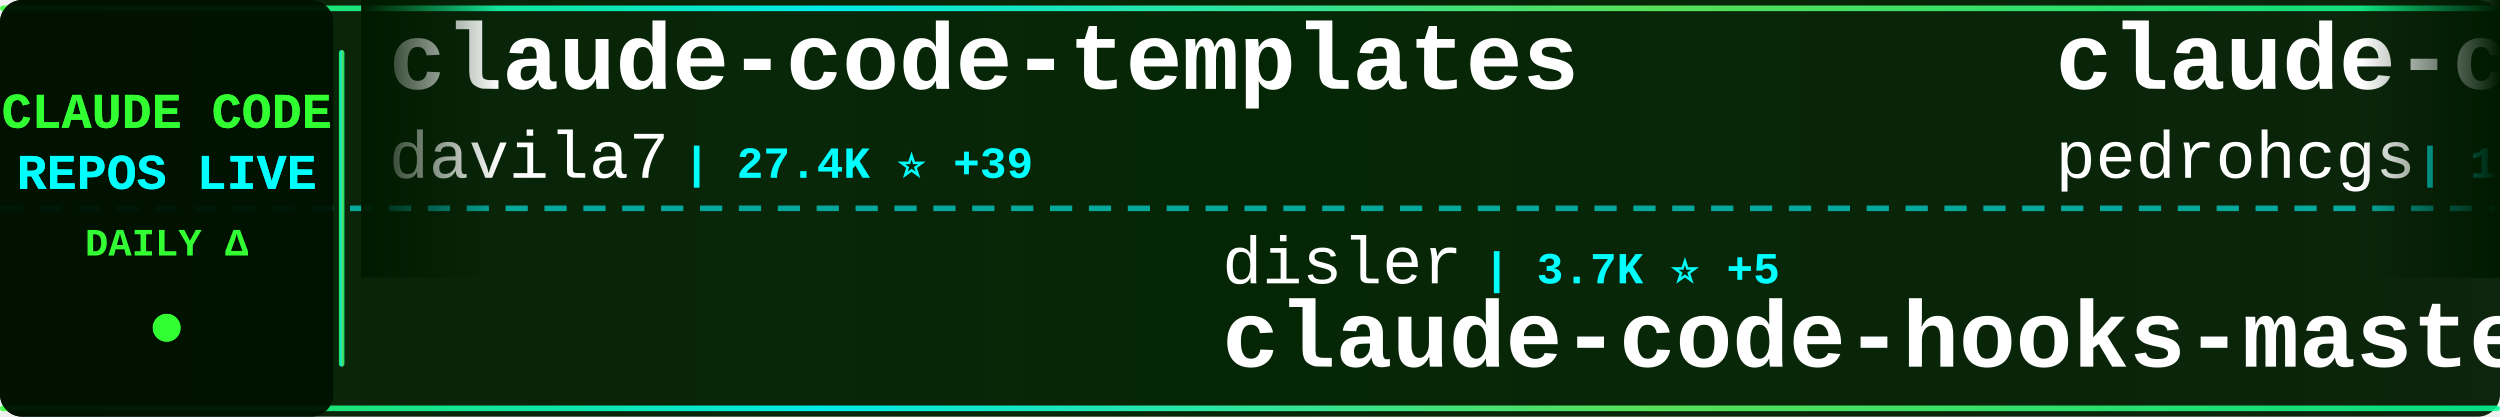
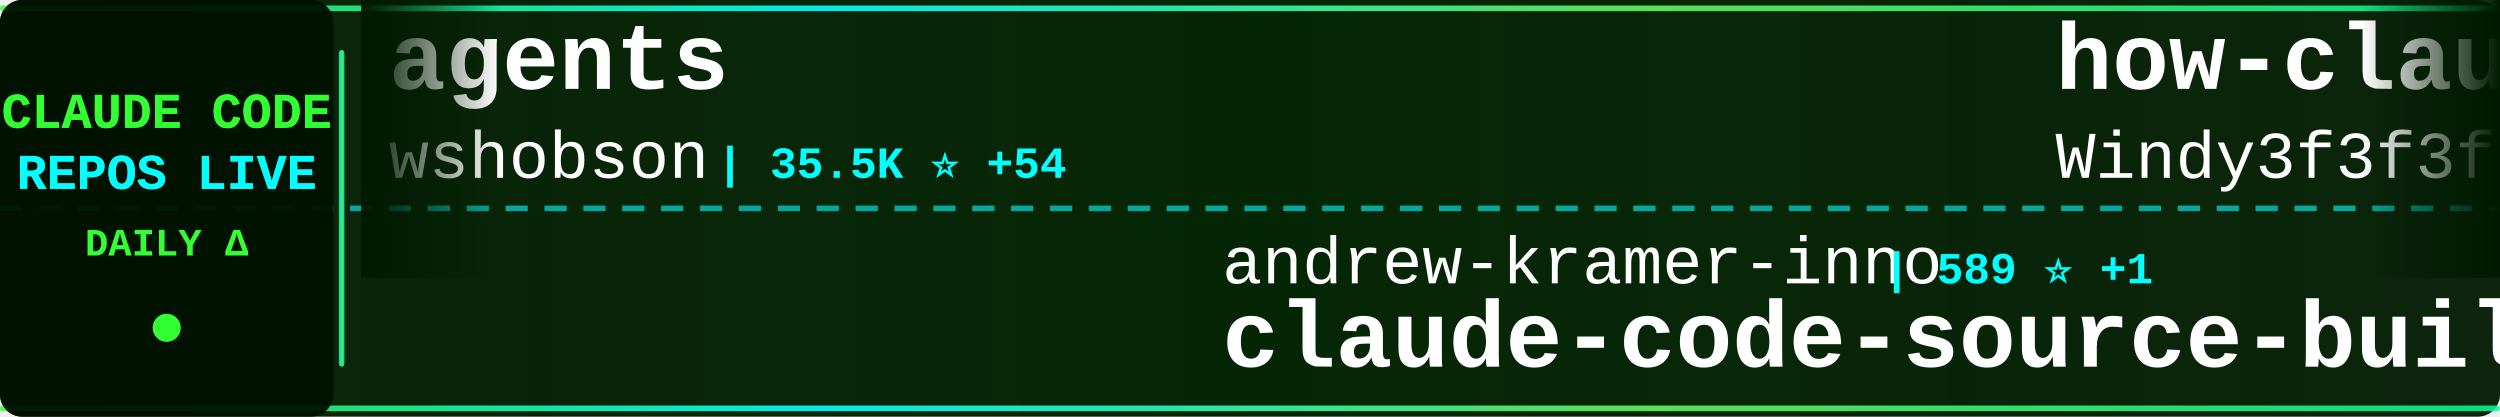
<svg xmlns="http://www.w3.org/2000/svg" width="900" height="150">
  <defs>
    <linearGradient id="tickerBg" x1="0%" y1="0%" x2="100%" y2="0%">
      <stop offset="0%" style="stop-color:#001a00;stop-opacity:0.95" />
      <stop offset="50%" style="stop-color:#002200;stop-opacity:0.98" />
      <stop offset="100%" style="stop-color:#001a00;stop-opacity:0.95" />
    </linearGradient>
    <linearGradient id="borderGrad" x1="0%" y1="0%" x2="100%" y2="0%">
      <stop offset="0%" style="stop-color:#33ff33;stop-opacity:0.85">
        <animate attributeName="stop-opacity" values="0.85;1;0.85" dur="2s" repeatCount="indefinite" />
      </stop>
      <stop offset="33%" style="stop-color:#00ffff;stop-opacity:0.9">
        <animate attributeName="stop-opacity" values="0.9;1;0.9" dur="2.2s" repeatCount="indefinite" />
      </stop>
      <stop offset="66%" style="stop-color:#66ff66;stop-opacity:0.85">
        <animate attributeName="stop-opacity" values="0.85;1;0.85" dur="1.8s" repeatCount="indefinite" />
      </stop>
      <stop offset="100%" style="stop-color:#00ff99;stop-opacity:0.85">
        <animate attributeName="stop-opacity" values="0.85;1;0.85" dur="2s" repeatCount="indefinite" />
      </stop>
    </linearGradient>
    <filter id="textGlow">
      <feGaussianBlur stdDeviation="0.1" result="coloredBlur" />
      <feMerge>
        <feMergeNode in="coloredBlur" />
        <feMergeNode in="SourceGraphic" />
      </feMerge>
    </filter>
    <filter id="metricGlow">
      <feGaussianBlur stdDeviation="0.2" result="coloredBlur" />
      <feMerge>
        <feMergeNode in="coloredBlur" />
        <feMergeNode in="SourceGraphic" />
      </feMerge>
    </filter>
    <linearGradient id="leftFade" x1="0%" y1="0%" x2="100%" y2="0%">
      <stop offset="0%" style="stop-color:#001a00;stop-opacity:1" />
      <stop offset="100%" style="stop-color:#001a00;stop-opacity:0" />
    </linearGradient>
    <linearGradient id="rightFade" x1="0%" y1="0%" x2="100%" y2="0%">
      <stop offset="0%" style="stop-color:#001a00;stop-opacity:0" />
      <stop offset="100%" style="stop-color:#001a00;stop-opacity:1" />
    </linearGradient>
  </defs>
  <rect width="900" height="150" fill="url(#tickerBg)" rx="8" />
  <rect x="0" y="2" width="900" height="2" fill="url(#borderGrad)" rx="1" />
  <rect x="0" y="146" width="900" height="2" fill="url(#borderGrad)" rx="1" />
  <line x1="0" y1="75" x2="900" y2="75" stroke="#00ffff" stroke-width="2" stroke-dasharray="8 6" opacity="0.6" />
  <rect x="0" y="0" width="120" height="150" fill="#001100" opacity="0.95" rx="8" />
  <text x="60" y="46" font-family="'Courier New', monospace" font-size="18" font-weight="bold" fill="#33ff33" text-anchor="middle" filter="url(#textGlow)">
    CLAUDE CODE
  </text>
  <text x="60" y="68" font-family="'Courier New', monospace" font-size="18" font-weight="bold" fill="#00ffff" text-anchor="middle" filter="url(#textGlow)">
    REPOS LIVE
  </text>
  <text x="60" y="92" font-family="'Courier New', monospace" font-size="14" font-weight="bold" fill="#33ff33" text-anchor="middle">
    DAILY Δ
  </text>
  <circle cx="60" cy="118" r="5" fill="#33ff33" filter="url(#metricGlow)">
    <animate attributeName="r" values="4;6;4" dur="1.5s" repeatCount="indefinite" />
    <animate attributeName="opacity" values="0.6;1;0.6" dur="1.5s" repeatCount="indefinite" />
  </circle>
  <rect x="122" y="18" width="2" height="114" fill="url(#borderGrad)" rx="1" />
  <clipPath id="tickerClip">
    <rect x="130" y="0" width="770" height="150" />
  </clipPath>
  <g clip-path="url(#tickerClip)">
    <g id="tickerItems">
      <animateTransform attributeName="transform" attributeType="XML" type="translate" from="0 0" to="-3000 0" dur="54s" repeatCount="indefinite" />
      <g transform="translate(0, 0)">
-         <text x="140" y="32" font-family="'Courier New', monospace" font-size="34" font-weight="bold" fill="#ffffff">claude-code-templates</text>
-         <text x="140" y="64" font-family="'Courier New', monospace" font-size="24" font-weight="normal" fill="#ffffff" opacity="1.0">davila7</text>
-         <text x="246" y="64" font-family="'Courier New', monospace" font-size="16" font-weight="bold" fill="#00ffff"> | 27.4K ⭐ +39</text>
+         <text x="140" y="32" font-family="'Courier New', monospace" font-size="34" font-weight="bold" fill="#ffffff">agents</text>
+         <text x="140" y="64" font-family="'Courier New', monospace" font-size="24" font-weight="normal" fill="#ffffff" opacity="1.0">wshobson</text>
+         <text x="258" y="64" font-family="'Courier New', monospace" font-size="16" font-weight="bold" fill="#00ffff"> | 35.5K ⭐ +54</text>
      </g>
      <g transform="translate(300, 0)">
-         <text x="140" y="102" font-family="'Courier New', monospace" font-size="24" font-weight="normal" fill="#ffffff" opacity="1.0">disler</text>
-         <text x="234" y="102" font-family="'Courier New', monospace" font-size="16" font-weight="bold" fill="#00ffff"> | 3.7K ⭐ +5</text>
-         <text x="140" y="132" font-family="'Courier New', monospace" font-size="34" font-weight="bold" fill="#ffffff">claude-code-hooks-master...</text>
+         <text x="140" y="102" font-family="'Courier New', monospace" font-size="24" font-weight="normal" fill="#ffffff" opacity="1.0">andrew-kramer-inno</text>
+         <text x="378" y="102" font-family="'Courier New', monospace" font-size="16" font-weight="bold" fill="#00ffff"> | 589 ⭐ +1</text>
+         <text x="140" y="132" font-family="'Courier New', monospace" font-size="34" font-weight="bold" fill="#ffffff">claude-code-source-build</text>
      </g>
      <g transform="translate(600, 0)">
-         <text x="140" y="32" font-family="'Courier New', monospace" font-size="34" font-weight="bold" fill="#ffffff">claude-code-my-workflow</text>
-         <text x="140" y="64" font-family="'Courier New', monospace" font-size="24" font-weight="normal" fill="#ffffff" opacity="1.0">pedrohcgs</text>
-         <text x="270" y="64" font-family="'Courier New', monospace" font-size="16" font-weight="bold" fill="#00ffff"> | 1.1K ⭐ +1</text>
+         <text x="140" y="32" font-family="'Courier New', monospace" font-size="34" font-weight="bold" fill="#ffffff">how-claude-code-works</text>
+         <text x="140" y="64" font-family="'Courier New', monospace" font-size="24" font-weight="normal" fill="#ffffff" opacity="1.0">Windy3f3f3f3f</text>
+         <text x="318" y="64" font-family="'Courier New', monospace" font-size="16" font-weight="bold" fill="#00ffff"> | 2.4K ⭐ +7</text>
      </g>
      <g transform="translate(900, 0)">
-         <text x="140" y="102" font-family="'Courier New', monospace" font-size="24" font-weight="normal" fill="#ffffff" opacity="1.0">anthropics</text>
-         <text x="282" y="102" font-family="'Courier New', monospace" font-size="16" font-weight="bold" fill="#00ffff"> | 4.6K ⭐ +11</text>
-         <text x="140" y="132" font-family="'Courier New', monospace" font-size="34" font-weight="bold" fill="#ffffff">claude-code-security-rev...</text>
+         <text x="140" y="102" font-family="'Courier New', monospace" font-size="24" font-weight="normal" fill="#ffffff" opacity="1.0">chauncygu</text>
+         <text x="270" y="102" font-family="'Courier New', monospace" font-size="16" font-weight="bold" fill="#00ffff"> | 2.5K ⭐ +7</text>
+         <text x="140" y="132" font-family="'Courier New', monospace" font-size="34" font-weight="bold" fill="#ffffff">collection-claude-code-s...</text>
      </g>
      <g transform="translate(1200, 0)">
-         <text x="140" y="32" font-family="'Courier New', monospace" font-size="34" font-weight="bold" fill="#ffffff">claude-code-infrastructu...</text>
-         <text x="140" y="64" font-family="'Courier New', monospace" font-size="24" font-weight="normal" fill="#ffffff" opacity="1.0">diet103</text>
-         <text x="246" y="64" font-family="'Courier New', monospace" font-size="16" font-weight="bold" fill="#00ffff"> | 9.6K ⭐ +6</text>
+         <text x="140" y="32" font-family="'Courier New', monospace" font-size="34" font-weight="bold" fill="#ffffff">ralph</text>
+         <text x="140" y="64" font-family="'Courier New', monospace" font-size="24" font-weight="normal" fill="#ffffff" opacity="1.0">snarktank</text>
+         <text x="270" y="64" font-family="'Courier New', monospace" font-size="16" font-weight="bold" fill="#00ffff"> | 19.2K ⭐ +43</text>
      </g>
      <g transform="translate(1500, 0)">
-         <text x="140" y="102" font-family="'Courier New', monospace" font-size="24" font-weight="normal" fill="#ffffff" opacity="1.0">AICoderTudou</text>
-         <text x="306" y="102" font-family="'Courier New', monospace" font-size="16" font-weight="bold" fill="#00ffff"> | 501 ⭐</text>
-         <text x="140" y="132" font-family="'Courier New', monospace" font-size="34" font-weight="bold" fill="#ffffff">claude-code-tudou</text>
+         <text x="140" y="102" font-family="'Courier New', monospace" font-size="24" font-weight="normal" fill="#ffffff" opacity="1.0">shanraisshan</text>
+         <text x="306" y="102" font-family="'Courier New', monospace" font-size="16" font-weight="bold" fill="#00ffff"> | 53.4K ⭐ +133</text>
+         <text x="140" y="132" font-family="'Courier New', monospace" font-size="34" font-weight="bold" fill="#ffffff">claude-code-best-practic...</text>
      </g>
      <g transform="translate(1800, 0)">
-         <text x="140" y="32" font-family="'Courier New', monospace" font-size="34" font-weight="bold" fill="#ffffff">claude-code-sourcemap</text>
-         <text x="140" y="64" font-family="'Courier New', monospace" font-size="24" font-weight="normal" fill="#ffffff" opacity="1.0">Hyper66666</text>
-         <text x="282" y="64" font-family="'Courier New', monospace" font-size="16" font-weight="bold" fill="#00ffff"> | 214 ⭐</text>
+         <text x="140" y="32" font-family="'Courier New', monospace" font-size="34" font-weight="bold" fill="#ffffff">nanoclaw</text>
+         <text x="140" y="64" font-family="'Courier New', monospace" font-size="24" font-weight="normal" fill="#ffffff" opacity="1.0">nanocoai</text>
+         <text x="258" y="64" font-family="'Courier New', monospace" font-size="16" font-weight="bold" fill="#00ffff"> | 29.0K ⭐ +45</text>
      </g>
      <g transform="translate(2100, 0)">
-         <text x="140" y="102" font-family="'Courier New', monospace" font-size="24" font-weight="normal" fill="#ffffff" opacity="1.0">oboard</text>
-         <text x="234" y="102" font-family="'Courier New', monospace" font-size="16" font-weight="bold" fill="#00ffff"> | 3.1K ⭐ +3</text>
-         <text x="140" y="132" font-family="'Courier New', monospace" font-size="34" font-weight="bold" fill="#ffffff">claude-code-rev</text>
+         <text x="140" y="102" font-family="'Courier New', monospace" font-size="24" font-weight="normal" fill="#ffffff" opacity="1.0">zebbern</text>
+         <text x="246" y="102" font-family="'Courier New', monospace" font-size="16" font-weight="bold" fill="#00ffff"> | 4.1K ⭐ +5</text>
+         <text x="140" y="132" font-family="'Courier New', monospace" font-size="34" font-weight="bold" fill="#ffffff">claude-code-guide</text>
      </g>
      <g transform="translate(2400, 0)">
-         <text x="140" y="32" font-family="'Courier New', monospace" font-size="34" font-weight="bold" fill="#ffffff">andrej-karpathy-skills</text>
-         <text x="140" y="64" font-family="'Courier New', monospace" font-size="24" font-weight="normal" fill="#ffffff" opacity="1.0">multica-ai</text>
-         <text x="282" y="64" font-family="'Courier New', monospace" font-size="16" font-weight="bold" fill="#00ffff"> | 133.6K ⭐ +1.6K</text>
+         <text x="140" y="32" font-family="'Courier New', monospace" font-size="34" font-weight="bold" fill="#ffffff">claude-plugins-official</text>
+         <text x="140" y="64" font-family="'Courier New', monospace" font-size="24" font-weight="normal" fill="#ffffff" opacity="1.0">anthropics</text>
+         <text x="282" y="64" font-family="'Courier New', monospace" font-size="16" font-weight="bold" fill="#00ffff"> | 19.6K ⭐ +76</text>
      </g>
      <g transform="translate(2700, 0)">
-         <text x="140" y="102" font-family="'Courier New', monospace" font-size="24" font-weight="normal" fill="#ffffff" opacity="1.0">anthropics</text>
-         <text x="282" y="102" font-family="'Courier New', monospace" font-size="16" font-weight="bold" fill="#00ffff"> | 7.6K ⭐ +15</text>
-         <text x="140" y="132" font-family="'Courier New', monospace" font-size="34" font-weight="bold" fill="#ffffff">claude-code-action</text>
+         <text x="140" y="102" font-family="'Courier New', monospace" font-size="24" font-weight="normal" fill="#ffffff" opacity="1.0">wanshuiyin</text>
+         <text x="282" y="102" font-family="'Courier New', monospace" font-size="16" font-weight="bold" fill="#00ffff"> | 9.7K ⭐ +213</text>
+         <text x="140" y="132" font-family="'Courier New', monospace" font-size="34" font-weight="bold" fill="#ffffff">Auto-claude-code-researc...</text>
      </g>
      <g transform="translate(3000, 0)">
-         <text x="140" y="32" font-family="'Courier New', monospace" font-size="34" font-weight="bold" fill="#ffffff">claude-code-templates</text>
-         <text x="140" y="64" font-family="'Courier New', monospace" font-size="24" font-weight="normal" fill="#ffffff" opacity="1.0">davila7</text>
-         <text x="246" y="64" font-family="'Courier New', monospace" font-size="16" font-weight="bold" fill="#00ffff"> | 27.4K ⭐ +39</text>
+         <text x="140" y="32" font-family="'Courier New', monospace" font-size="34" font-weight="bold" fill="#ffffff">agents</text>
+         <text x="140" y="64" font-family="'Courier New', monospace" font-size="24" font-weight="normal" fill="#ffffff" opacity="1.0">wshobson</text>
+         <text x="258" y="64" font-family="'Courier New', monospace" font-size="16" font-weight="bold" fill="#00ffff"> | 35.5K ⭐ +54</text>
      </g>
      <g transform="translate(3300, 0)">
-         <text x="140" y="102" font-family="'Courier New', monospace" font-size="24" font-weight="normal" fill="#ffffff" opacity="1.0">disler</text>
-         <text x="234" y="102" font-family="'Courier New', monospace" font-size="16" font-weight="bold" fill="#00ffff"> | 3.7K ⭐ +5</text>
-         <text x="140" y="132" font-family="'Courier New', monospace" font-size="34" font-weight="bold" fill="#ffffff">claude-code-hooks-master...</text>
+         <text x="140" y="102" font-family="'Courier New', monospace" font-size="24" font-weight="normal" fill="#ffffff" opacity="1.0">andrew-kramer-inno</text>
+         <text x="378" y="102" font-family="'Courier New', monospace" font-size="16" font-weight="bold" fill="#00ffff"> | 589 ⭐ +1</text>
+         <text x="140" y="132" font-family="'Courier New', monospace" font-size="34" font-weight="bold" fill="#ffffff">claude-code-source-build</text>
      </g>
      <g transform="translate(3600, 0)">
-         <text x="140" y="32" font-family="'Courier New', monospace" font-size="34" font-weight="bold" fill="#ffffff">claude-code-my-workflow</text>
-         <text x="140" y="64" font-family="'Courier New', monospace" font-size="24" font-weight="normal" fill="#ffffff" opacity="1.0">pedrohcgs</text>
-         <text x="270" y="64" font-family="'Courier New', monospace" font-size="16" font-weight="bold" fill="#00ffff"> | 1.1K ⭐ +1</text>
+         <text x="140" y="32" font-family="'Courier New', monospace" font-size="34" font-weight="bold" fill="#ffffff">how-claude-code-works</text>
+         <text x="140" y="64" font-family="'Courier New', monospace" font-size="24" font-weight="normal" fill="#ffffff" opacity="1.0">Windy3f3f3f3f</text>
+         <text x="318" y="64" font-family="'Courier New', monospace" font-size="16" font-weight="bold" fill="#00ffff"> | 2.4K ⭐ +7</text>
      </g>
      <g transform="translate(3900, 0)">
-         <text x="140" y="102" font-family="'Courier New', monospace" font-size="24" font-weight="normal" fill="#ffffff" opacity="1.0">anthropics</text>
-         <text x="282" y="102" font-family="'Courier New', monospace" font-size="16" font-weight="bold" fill="#00ffff"> | 4.6K ⭐ +11</text>
-         <text x="140" y="132" font-family="'Courier New', monospace" font-size="34" font-weight="bold" fill="#ffffff">claude-code-security-rev...</text>
+         <text x="140" y="102" font-family="'Courier New', monospace" font-size="24" font-weight="normal" fill="#ffffff" opacity="1.0">chauncygu</text>
+         <text x="270" y="102" font-family="'Courier New', monospace" font-size="16" font-weight="bold" fill="#00ffff"> | 2.5K ⭐ +7</text>
+         <text x="140" y="132" font-family="'Courier New', monospace" font-size="34" font-weight="bold" fill="#ffffff">collection-claude-code-s...</text>
      </g>
    </g>
  </g>
  <rect x="130" y="0" width="50" height="100" fill="url(#leftFade)" />
  <rect x="850" y="0" width="50" height="100" fill="url(#rightFade)" />
</svg>
